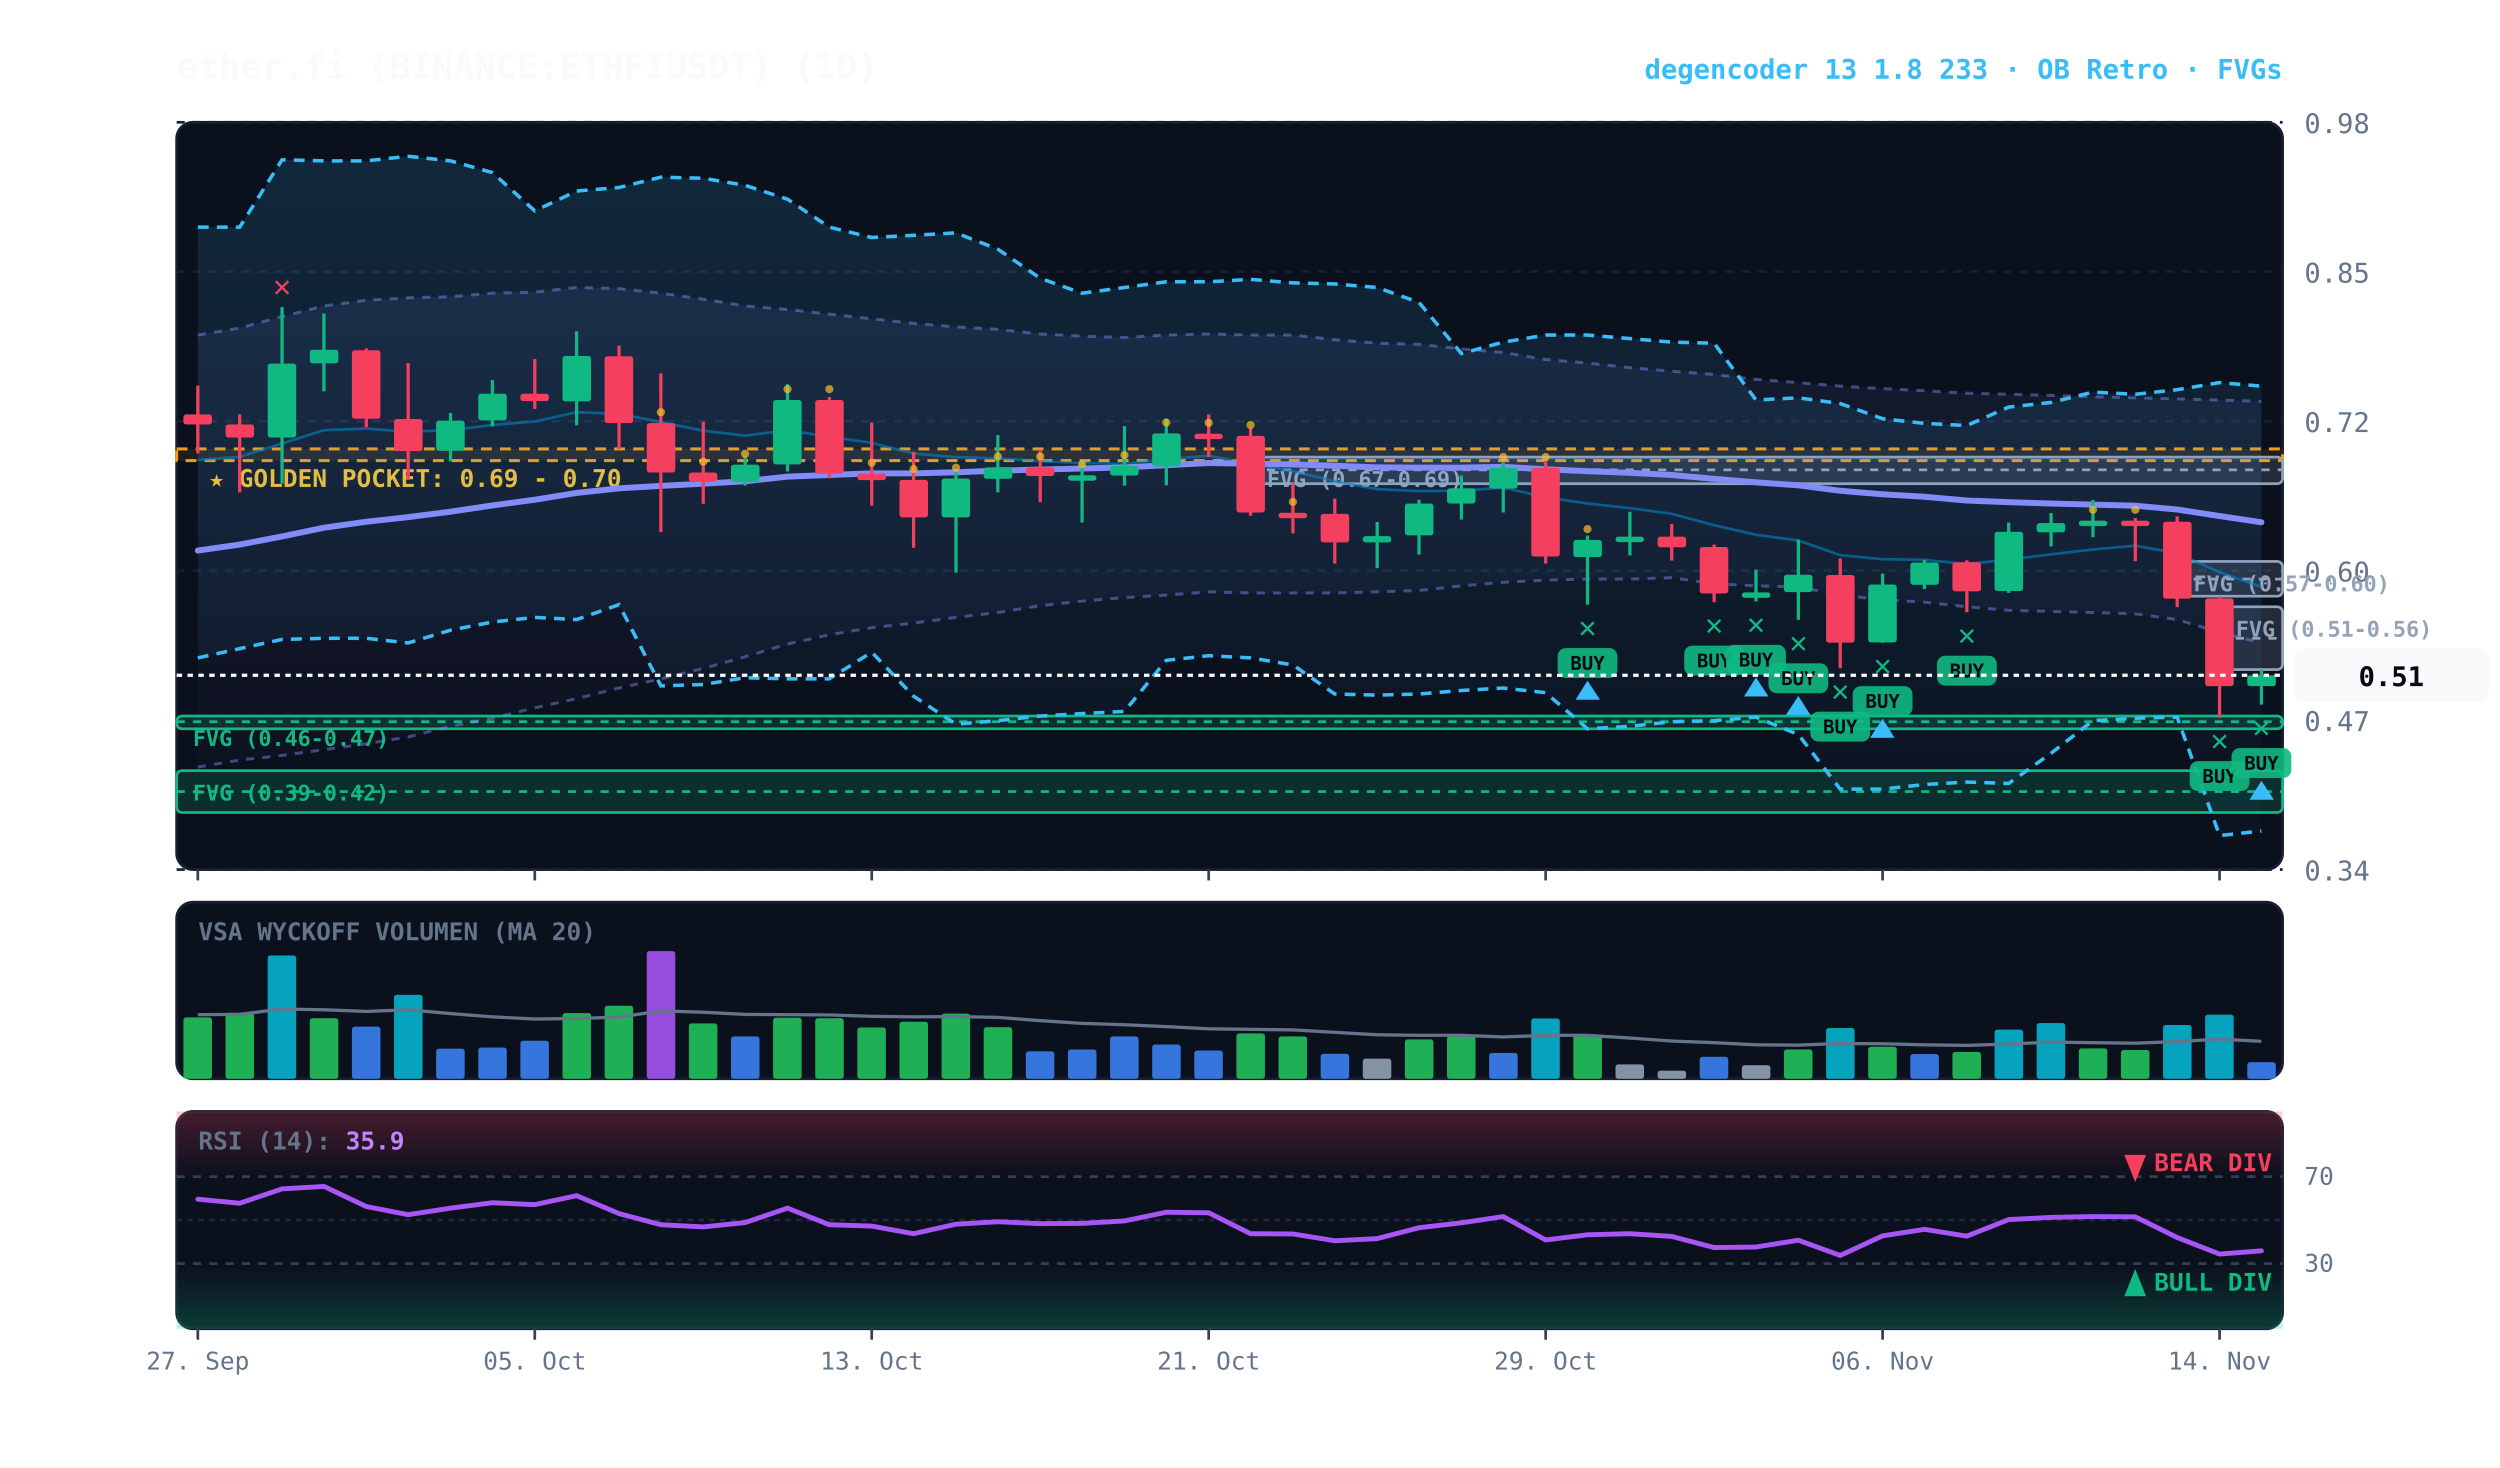
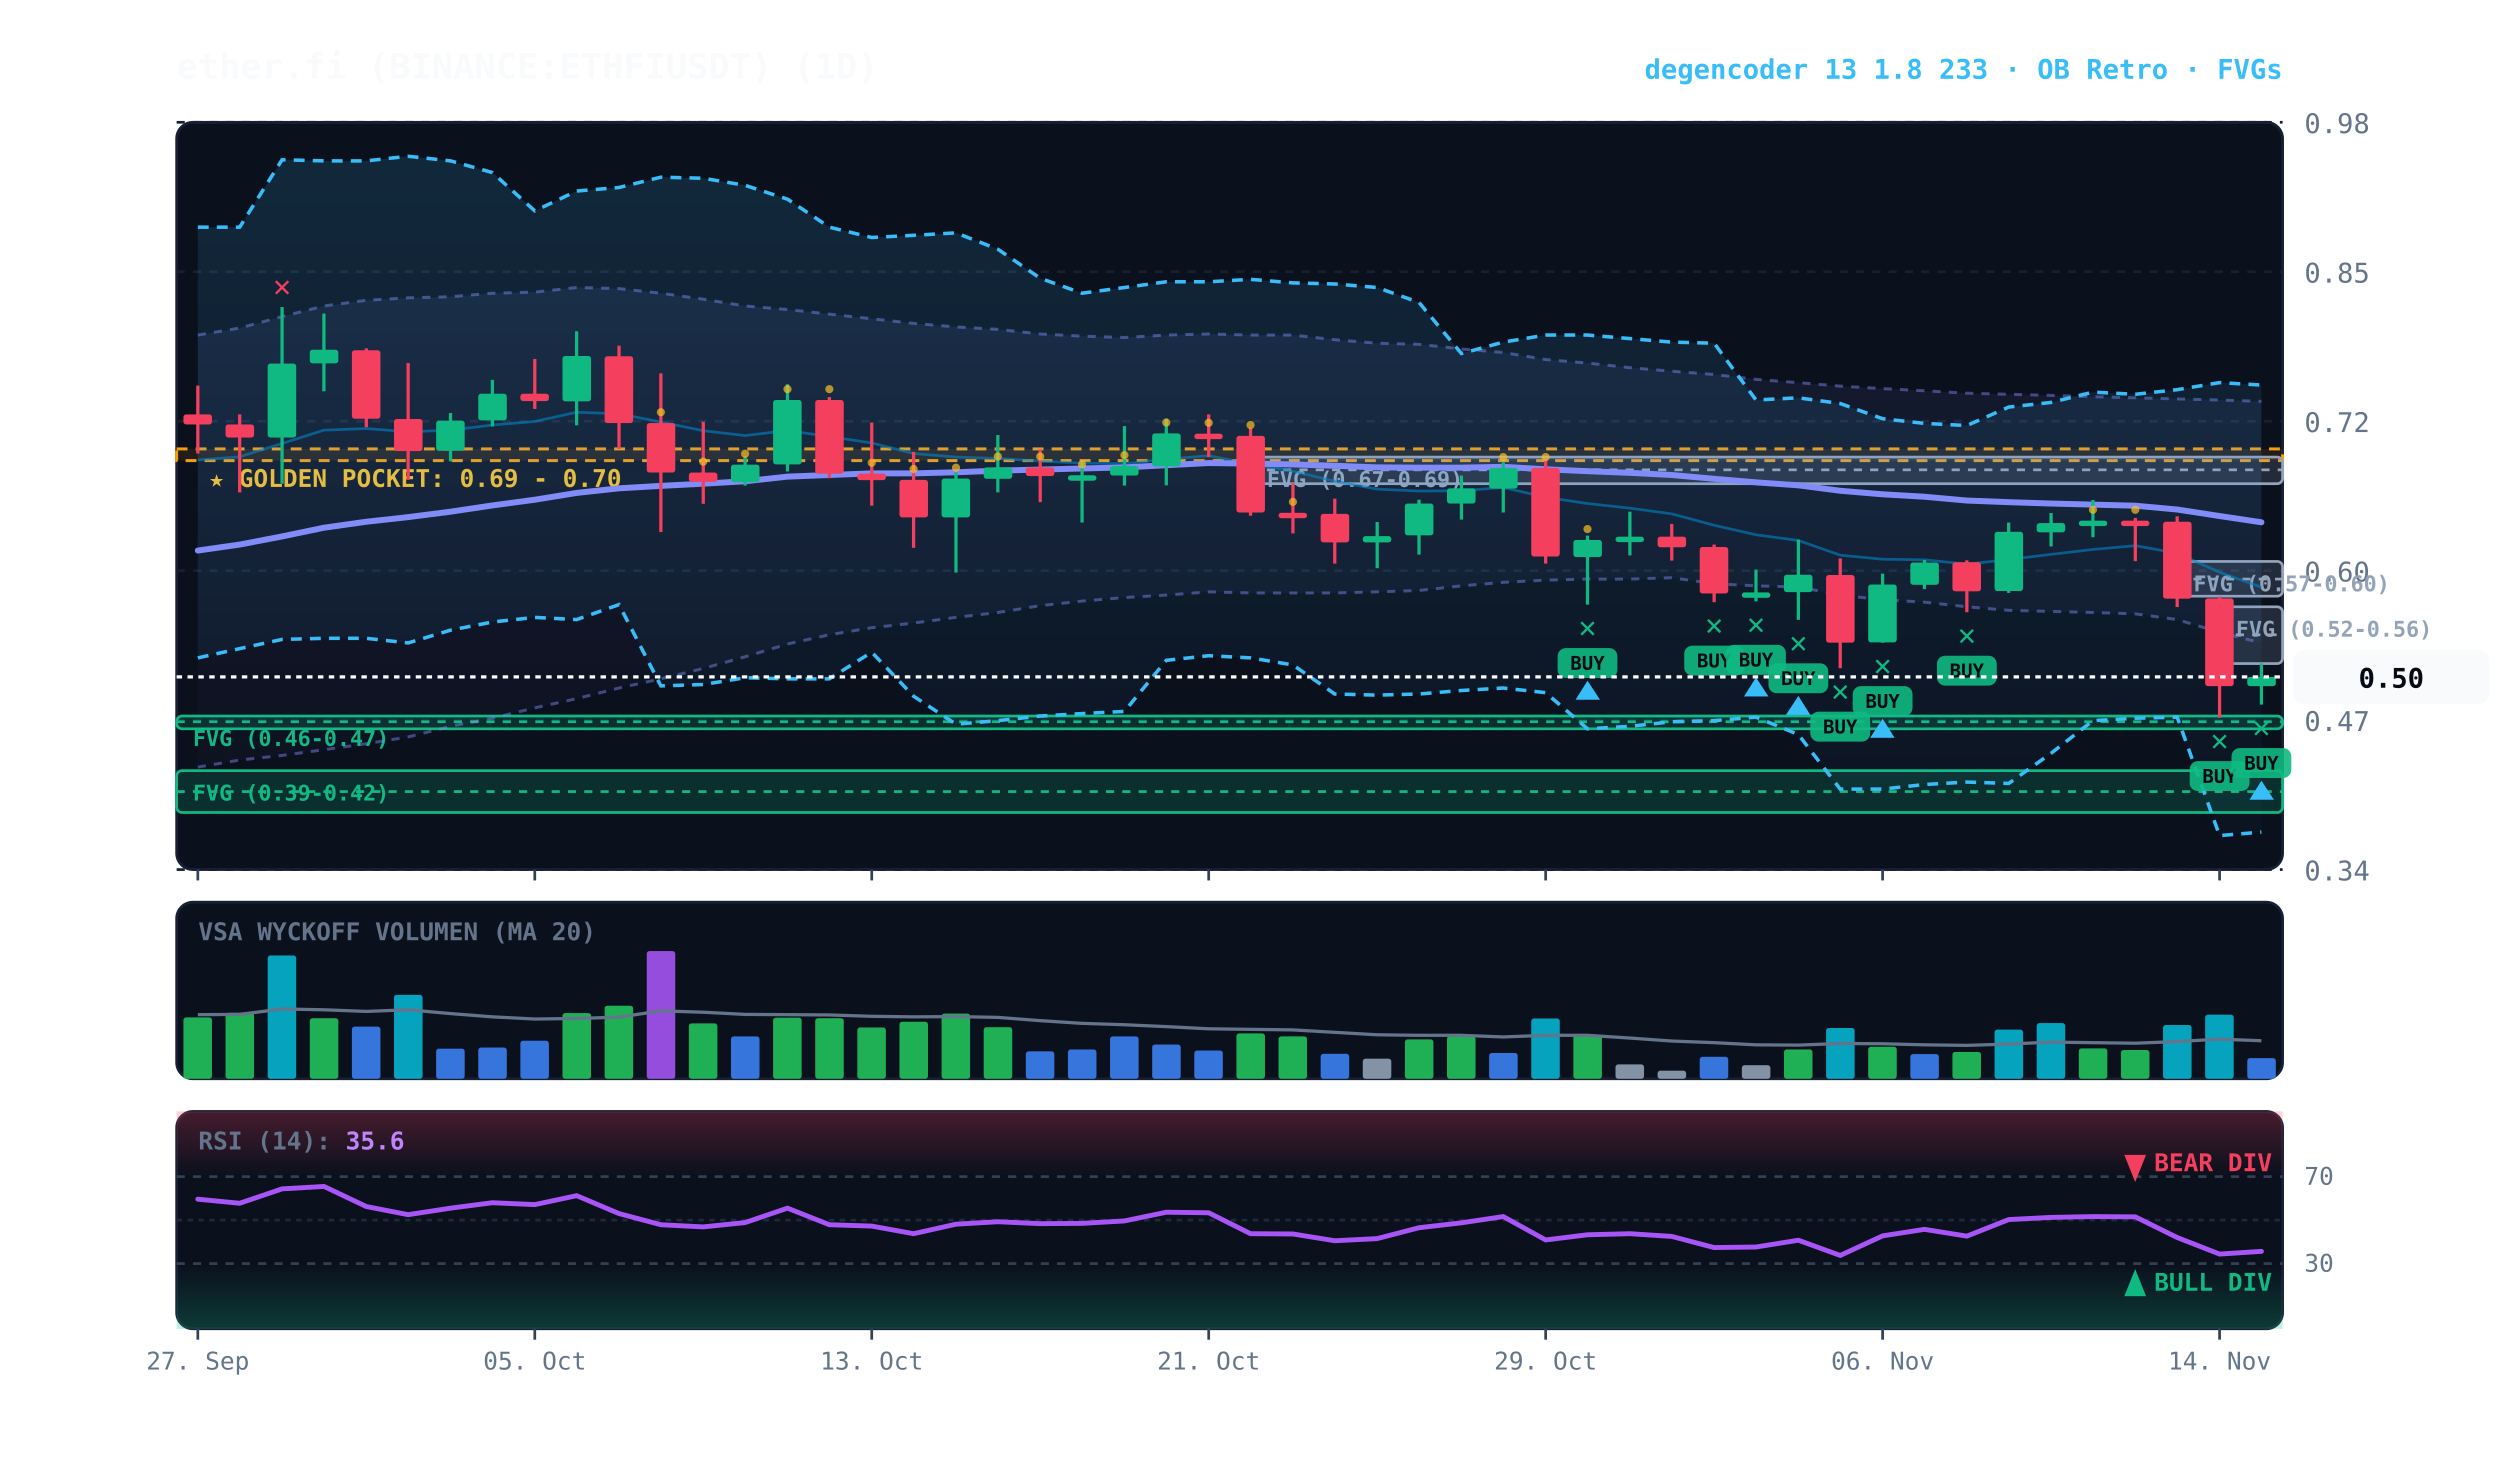
<svg xmlns="http://www.w3.org/2000/svg" viewBox="0 0 920 540" width="100%" height="100%" style="background:#070a13; font-family:'JetBrains Mono', monospace;">
  <defs>
    <linearGradient id="cloud-grad" x1="0%" y1="0%" x2="0%" y2="100%">
      <stop offset="0%" stop-color="#38bdf8" stop-opacity="0.14" />
      <stop offset="100%" stop-color="#38bdf8" stop-opacity="0.02" />
    </linearGradient>
    <linearGradient id="rfe-cloud" x1="0%" y1="0%" x2="0%" y2="100%">
      <stop offset="0%" stop-color="#818cf8" stop-opacity="0.09" />
      <stop offset="100%" stop-color="#818cf8" stop-opacity="0.02" />
    </linearGradient>
    <linearGradient id="rsi-overbought" x1="0%" y1="0%" x2="0%" y2="100%">
      <stop offset="0%" stop-color="#f43f5e" stop-opacity="0.25" />
      <stop offset="100%" stop-color="#f43f5e" stop-opacity="0.0" />
    </linearGradient>
    <linearGradient id="rsi-oversold" x1="0%" y1="0%" x2="0%" y2="100%">
      <stop offset="0%" stop-color="#10b981" stop-opacity="0.0" />
      <stop offset="100%" stop-color="#10b981" stop-opacity="0.25" />
    </linearGradient>
  </defs>
  <rect x="65" y="45" width="775" height="275" fill="#0b101d" rx="6" stroke="#172033" stroke-width="1" />
  <rect x="65" y="332" width="775" height="65" fill="#0b101d" rx="6" stroke="#172033" stroke-width="1" />
  <rect x="65" y="409" width="775" height="80" fill="#0b101d" rx="6" stroke="#172033" stroke-width="1" />
  <line x1="65" y1="320.0" x2="840" y2="320.0" stroke="#172033" stroke-dasharray="3,3" stroke-width="1" />
  <text x="848" y="324.0" fill="#64748b" font-size="10" text-anchor="start">0.34</text>
  <line x1="65" y1="265.0" x2="840" y2="265.0" stroke="#172033" stroke-dasharray="3,3" stroke-width="1" />
  <text x="848" y="269.0" fill="#64748b" font-size="10" text-anchor="start">0.47</text>
  <line x1="65" y1="210.0" x2="840" y2="210.0" stroke="#172033" stroke-dasharray="3,3" stroke-width="1" />
  <text x="848" y="214.0" fill="#64748b" font-size="10" text-anchor="start">0.60</text>
  <line x1="65" y1="155.0" x2="840" y2="155.0" stroke="#172033" stroke-dasharray="3,3" stroke-width="1" />
  <text x="848" y="159.0" fill="#64748b" font-size="10" text-anchor="start">0.72</text>
  <line x1="65" y1="100.0" x2="840" y2="100.0" stroke="#172033" stroke-dasharray="3,3" stroke-width="1" />
  <text x="848" y="104.0" fill="#64748b" font-size="10" text-anchor="start">0.85</text>
  <line x1="65" y1="45.0" x2="840" y2="45.0" stroke="#172033" stroke-dasharray="3,3" stroke-width="1" />
  <text x="848" y="49.0" fill="#64748b" font-size="10" text-anchor="start">0.98</text>
  <rect x="65" y="165.2" width="775" height="4.3" fill="rgba(245, 158, 11, 0.10)" stroke="#f59e0b" stroke-dasharray="4,3" stroke-width="1.1" />
  <text x="77" y="179.2" fill="#fbbf24" font-size="9" font-weight="bold">★ GOLDEN POCKET: 0.69 - 0.70</text>
-   <rect x="816.8" y="223.3" width="23.2" height="23.1" fill="rgba(148, 163, 184, 0.18)" stroke="#94a3b8" stroke-width="1" rx="2" />
-   <line x1="816.8" y1="234.9" x2="840" y2="234.9" stroke="#94a3b8" stroke-dasharray="3,3" stroke-width="1" />
-   <text x="822.8" y="234.3" fill="#94a3b8" font-size="8" font-weight="bold">FVG (0.51-0.56)</text>
+   <rect x="816.8" y="223.3" width="23.2" height="20.9" fill="rgba(148, 163, 184, 0.18)" stroke="#94a3b8" stroke-width="1" rx="2" />
+   <line x1="816.8" y1="233.6" x2="840" y2="233.6" stroke="#94a3b8" stroke-dasharray="3,3" stroke-width="1" />
+   <text x="822.8" y="234.3" fill="#94a3b8" font-size="8" font-weight="bold">FVG (0.52-0.56)</text>
  <rect x="801.2" y="206.6" width="38.8" height="12.8" fill="rgba(148, 163, 184, 0.18)" stroke="#94a3b8" stroke-width="1" rx="2" />
  <line x1="801.2" y1="213.1" x2="840" y2="213.1" stroke="#94a3b8" stroke-dasharray="3,3" stroke-width="1" />
  <text x="807.2" y="217.6" fill="#94a3b8" font-size="8" font-weight="bold">FVG (0.57-0.60)</text>
  <rect x="460.2" y="168.2" width="379.8" height="9.8" fill="rgba(148, 163, 184, 0.18)" stroke="#94a3b8" stroke-width="1" rx="2" />
  <line x1="460.2" y1="172.9" x2="840" y2="172.9" stroke="#94a3b8" stroke-dasharray="3,3" stroke-width="1" />
  <text x="466.2" y="179.2" fill="#94a3b8" font-size="8" font-weight="bold">FVG (0.67-0.69)</text>
  <rect x="65.0" y="263.5" width="775.0" height="4.7" fill="rgba(16, 185, 129, 0.18)" stroke="#10b981" stroke-width="1" rx="2" />
  <line x1="65.0" y1="265.6" x2="840" y2="265.6" stroke="#10b981" stroke-dasharray="3,3" stroke-width="1" />
  <text x="71.0" y="274.5" fill="#10b981" font-size="8" font-weight="bold">FVG (0.46-0.47)</text>
  <rect x="65.0" y="283.6" width="775.0" height="15.4" fill="rgba(16, 185, 129, 0.18)" stroke="#10b981" stroke-width="1" rx="2" />
  <line x1="65.0" y1="291.3" x2="840" y2="291.3" stroke="#10b981" stroke-dasharray="3,3" stroke-width="1" />
  <text x="71.0" y="294.6" fill="#10b981" font-size="8" font-weight="bold">FVG (0.39-0.42)</text>
  <polygon points="72.8,123.3 88.2,120.7 103.8,116.5 119.2,112.6 134.8,110.5 150.2,109.6 165.8,109.2 181.2,107.9 196.8,107.5 212.2,105.8 227.8,106.2 243.2,107.9 258.8,110.1 274.2,112.6 289.8,113.9 305.2,115.6 320.8,117.3 336.2,119.0 351.8,120.3 367.2,121.2 382.8,122.9 398.2,123.7 413.8,124.2 429.2,123.3 444.8,122.9 460.2,123.3 475.8,123.3 491.2,125.0 506.8,126.3 522.2,126.7 537.8,128.4 553.2,129.7 568.8,132.3 584.2,133.6 599.8,135.3 615.2,136.6 630.8,137.8 646.2,139.6 661.8,140.8 677.2,142.1 692.8,143.0 708.2,143.8 723.8,144.7 739.2,145.1 754.8,145.5 770.2,146.0 785.8,146.4 801.2,146.8 816.8,147.2 832.2,147.7 832.2,236.6 816.8,232.7 801.2,228.0 785.8,225.9 770.2,225.4 754.8,225.0 739.2,224.6 723.8,223.3 708.2,221.6 692.8,220.7 677.2,219.0 661.8,216.0 646.2,215.6 630.8,214.8 615.2,212.6 599.8,213.1 584.2,213.1 568.8,213.5 553.2,214.3 537.8,215.6 522.2,217.3 506.8,217.8 491.2,218.2 475.8,218.2 460.2,218.2 444.8,217.8 429.2,219.0 413.8,219.9 398.2,221.2 382.8,222.9 367.2,225.4 351.8,227.2 336.2,229.3 320.8,231.0 305.2,233.6 289.8,237.0 274.2,241.7 258.8,246.0 243.2,249.8 227.8,253.2 212.2,257.1 196.8,260.5 181.2,264.3 165.8,267.3 150.2,271.2 134.8,273.7 119.2,275.9 103.8,278.0 88.2,279.7 72.8,282.3" fill="url(#rfe-cloud)" />
  <polyline points="72.8,123.3 88.2,120.7 103.8,116.5 119.2,112.6 134.8,110.5 150.2,109.6 165.8,109.2 181.2,107.9 196.8,107.5 212.2,105.8 227.8,106.2 243.2,107.9 258.8,110.1 274.2,112.6 289.8,113.9 305.2,115.6 320.8,117.3 336.2,119.0 351.8,120.3 367.2,121.2 382.8,122.9 398.2,123.7 413.8,124.2 429.2,123.3 444.8,122.9 460.2,123.3 475.8,123.3 491.2,125.0 506.8,126.3 522.2,126.7 537.8,128.4 553.2,129.7 568.8,132.3 584.2,133.6 599.8,135.3 615.2,136.6 630.8,137.8 646.2,139.6 661.8,140.8 677.2,142.1 692.8,143.0 708.2,143.8 723.8,144.7 739.2,145.1 754.8,145.5 770.2,146.0 785.8,146.4 801.2,146.8 816.8,147.2 832.2,147.7" fill="none" stroke="#818cf8" stroke-width="1.1" stroke-opacity="0.45" stroke-dasharray="3,3" />
  <polyline points="72.8,282.3 88.2,279.7 103.8,278.0 119.2,275.9 134.8,273.7 150.2,271.2 165.8,267.3 181.2,264.3 196.8,260.5 212.2,257.1 227.8,253.2 243.2,249.8 258.8,246.0 274.2,241.7 289.8,237.0 305.2,233.6 320.8,231.0 336.2,229.3 351.8,227.2 367.2,225.4 382.8,222.9 398.2,221.2 413.8,219.9 429.2,219.0 444.8,217.8 460.2,218.2 475.8,218.2 491.2,218.2 506.8,217.8 522.2,217.3 537.8,215.6 553.2,214.3 568.8,213.5 584.2,213.1 599.8,213.1 615.2,212.6 630.8,214.8 646.2,215.6 661.8,216.0 677.2,219.0 692.8,220.7 708.2,221.6 723.8,223.3 739.2,224.6 754.8,225.0 770.2,225.4 785.8,225.9 801.2,228.0 816.8,232.7 832.2,236.6" fill="none" stroke="#818cf8" stroke-width="1.1" stroke-opacity="0.45" stroke-dasharray="3,3" />
-   <polygon points="72.8,83.6 88.2,83.6 103.8,58.8 119.2,59.2 134.8,59.2 150.2,57.5 165.8,59.2 181.2,63.5 196.8,77.6 212.2,70.3 227.8,69.0 243.2,65.2 258.8,65.6 274.2,68.2 289.8,73.3 305.2,83.6 320.8,87.4 336.2,86.6 351.8,85.7 367.2,91.7 382.8,102.4 398.2,107.9 413.8,105.8 429.2,103.7 444.8,103.7 460.2,102.8 475.8,104.1 491.2,104.5 506.8,105.8 522.2,111.3 537.8,130.1 553.2,125.9 568.8,123.3 584.2,123.3 599.8,124.6 615.2,125.9 630.8,126.3 646.2,147.2 661.8,146.4 677.2,148.5 692.8,154.1 708.2,155.8 723.8,156.6 739.2,149.8 754.8,148.1 770.2,144.3 785.8,145.1 801.2,143.4 816.8,140.8 832.2,142.1 832.2,305.8 816.8,307.5 801.2,263.9 785.8,264.3 770.2,265.2 754.8,277.2 739.2,288.3 723.8,287.8 708.2,288.7 692.8,290.4 677.2,290.4 661.8,270.3 646.2,263.9 630.8,265.2 615.2,265.6 599.8,267.3 584.2,268.2 568.8,254.9 553.2,253.2 537.8,254.1 522.2,255.4 506.8,255.8 491.2,255.4 475.8,244.7 460.2,242.1 444.8,241.3 429.2,243.0 413.8,261.8 398.2,262.6 382.8,263.5 367.2,265.2 351.8,266.5 336.2,256.2 320.8,240.0 305.2,249.8 289.8,249.8 274.2,249.4 258.8,251.9 243.2,252.4 227.8,222.5 212.2,228.0 196.8,227.2 181.2,228.9 165.8,231.9 150.2,236.6 134.8,234.9 119.2,234.9 103.8,235.3 88.2,238.7 72.8,242.1" fill="url(#cloud-grad)" />
-   <polyline points="72.8,83.6 88.2,83.6 103.8,58.8 119.2,59.2 134.8,59.2 150.2,57.5 165.8,59.2 181.2,63.5 196.8,77.6 212.2,70.3 227.8,69.0 243.2,65.2 258.8,65.6 274.2,68.2 289.8,73.3 305.2,83.6 320.8,87.4 336.2,86.6 351.8,85.7 367.2,91.7 382.8,102.4 398.2,107.9 413.8,105.8 429.2,103.7 444.8,103.7 460.2,102.8 475.8,104.1 491.2,104.5 506.8,105.8 522.2,111.3 537.8,130.1 553.2,125.9 568.8,123.3 584.2,123.3 599.8,124.6 615.2,125.9 630.8,126.3 646.2,147.2 661.8,146.4 677.2,148.5 692.8,154.1 708.2,155.8 723.8,156.6 739.2,149.8 754.8,148.1 770.2,144.3 785.8,145.1 801.2,143.4 816.8,140.8 832.2,142.1" fill="none" stroke="#38bdf8" stroke-width="1.3" stroke-dasharray="4,3" />
-   <polyline points="72.8,242.1 88.2,238.7 103.8,235.3 119.2,234.9 134.8,234.9 150.2,236.6 165.8,231.9 181.2,228.9 196.8,227.2 212.2,228.0 227.8,222.5 243.2,252.4 258.8,251.9 274.2,249.4 289.8,249.8 305.2,249.8 320.8,240.0 336.2,256.2 351.8,266.5 367.2,265.2 382.8,263.5 398.2,262.6 413.8,261.8 429.2,243.0 444.8,241.3 460.2,242.1 475.8,244.7 491.2,255.4 506.8,255.8 522.2,255.4 537.8,254.1 553.2,253.2 568.8,254.9 584.2,268.2 599.8,267.3 615.2,265.6 630.8,265.2 646.2,263.9 661.8,270.3 677.2,290.4 692.8,290.4 708.2,288.7 723.8,287.8 739.2,288.3 754.8,277.2 770.2,265.2 785.8,264.3 801.2,263.9 816.8,307.5 832.2,305.8" fill="none" stroke="#38bdf8" stroke-width="1.3" stroke-dasharray="4,3" />
-   <polyline points="72.8,169.3 88.2,168.1 103.8,163.2 119.2,158.3 134.8,157.7 150.2,158.9 165.8,158.3 181.2,156.4 196.8,155.1 212.2,151.7 227.8,152.3 243.2,155.3 258.8,158.5 274.2,160.3 289.8,158.4 305.2,160.7 320.8,163.0 336.2,166.9 351.8,168.2 367.2,168.7 382.8,169.7 398.2,170.4 413.8,170.6 429.2,169.0 444.8,167.7 460.2,170.7 475.8,173.4 491.2,177.1 506.8,180.0 522.2,180.7 537.8,180.6 553.2,179.4 568.8,183.0 584.2,185.3 599.8,187.0 615.2,189.1 630.8,193.3 646.2,196.8 661.8,198.9 677.2,204.3 692.8,205.8 708.2,206.0 723.8,207.6 739.2,205.9 754.8,204.0 770.2,202.2 785.8,200.8 801.2,203.6 816.8,210.6 832.2,216.0" fill="none" stroke="#0284c7" stroke-width="1.0" stroke-opacity="0.6" />
+   <polygon points="72.8,83.6 88.2,83.6 103.8,58.8 119.2,59.2 134.8,59.2 150.2,57.5 165.8,59.2 181.2,63.5 196.8,77.6 212.2,70.3 227.8,69.0 243.2,65.2 258.8,65.6 274.2,68.2 289.8,73.3 305.2,83.6 320.8,87.4 336.2,86.6 351.8,85.7 367.2,91.7 382.8,102.4 398.2,107.9 413.8,105.8 429.2,103.7 444.8,103.7 460.2,102.8 475.8,104.1 491.2,104.5 506.8,105.8 522.2,111.3 537.8,130.1 553.2,125.9 568.8,123.3 584.2,123.3 599.8,124.6 615.2,125.9 630.8,126.3 646.2,147.2 661.8,146.4 677.2,148.5 692.8,154.1 708.2,155.8 723.8,156.6 739.2,149.8 754.8,148.1 770.2,144.3 785.8,145.1 801.2,143.4 816.8,140.8 832.2,141.7 832.2,306.2 816.8,307.5 801.2,263.9 785.8,264.3 770.2,265.2 754.8,277.2 739.2,288.3 723.8,287.8 708.2,288.7 692.8,290.4 677.2,290.4 661.8,270.3 646.2,263.9 630.8,265.2 615.2,265.6 599.8,267.3 584.2,268.2 568.8,254.9 553.2,253.2 537.8,254.1 522.2,255.4 506.8,255.8 491.2,255.4 475.8,244.7 460.2,242.1 444.8,241.3 429.2,243.0 413.8,261.8 398.2,262.6 382.8,263.5 367.2,265.2 351.8,266.5 336.2,256.2 320.8,240.0 305.2,249.8 289.8,249.8 274.2,249.4 258.8,251.9 243.2,252.4 227.8,222.5 212.2,228.0 196.8,227.2 181.2,228.9 165.8,231.9 150.2,236.6 134.8,234.9 119.2,234.9 103.8,235.3 88.2,238.7 72.8,242.1" fill="url(#cloud-grad)" />
+   <polyline points="72.8,83.6 88.2,83.6 103.8,58.8 119.2,59.2 134.8,59.2 150.2,57.5 165.8,59.2 181.2,63.5 196.8,77.6 212.2,70.3 227.8,69.0 243.2,65.2 258.8,65.6 274.2,68.2 289.8,73.3 305.2,83.6 320.8,87.4 336.2,86.6 351.8,85.7 367.2,91.7 382.8,102.4 398.2,107.9 413.8,105.8 429.2,103.7 444.8,103.7 460.2,102.8 475.8,104.1 491.2,104.5 506.8,105.8 522.2,111.3 537.8,130.1 553.2,125.9 568.8,123.3 584.2,123.3 599.8,124.6 615.2,125.9 630.8,126.3 646.2,147.2 661.8,146.4 677.2,148.5 692.8,154.1 708.2,155.8 723.8,156.6 739.2,149.8 754.8,148.1 770.2,144.3 785.8,145.1 801.2,143.4 816.8,140.8 832.2,141.7" fill="none" stroke="#38bdf8" stroke-width="1.3" stroke-dasharray="4,3" />
+   <polyline points="72.8,242.1 88.2,238.7 103.8,235.3 119.2,234.9 134.8,234.9 150.2,236.6 165.8,231.9 181.2,228.9 196.8,227.2 212.2,228.0 227.8,222.5 243.2,252.4 258.8,251.9 274.2,249.4 289.8,249.8 305.2,249.8 320.8,240.0 336.2,256.2 351.8,266.5 367.2,265.2 382.8,263.5 398.2,262.6 413.8,261.8 429.2,243.0 444.8,241.3 460.2,242.1 475.8,244.7 491.2,255.4 506.8,255.8 522.2,255.4 537.8,254.1 553.2,253.2 568.8,254.9 584.2,268.2 599.8,267.3 615.2,265.6 630.8,265.2 646.2,263.9 661.8,270.3 677.2,290.4 692.8,290.4 708.2,288.7 723.8,287.8 739.2,288.3 754.8,277.2 770.2,265.2 785.8,264.3 801.2,263.9 816.8,307.5 832.2,306.2" fill="none" stroke="#38bdf8" stroke-width="1.3" stroke-dasharray="4,3" />
+   <polyline points="72.8,169.3 88.2,168.1 103.8,163.2 119.2,158.3 134.8,157.7 150.2,158.9 165.8,158.3 181.2,156.4 196.8,155.1 212.2,151.7 227.8,152.3 243.2,155.3 258.8,158.5 274.2,160.3 289.8,158.4 305.2,160.7 320.8,163.0 336.2,166.9 351.8,168.2 367.2,168.7 382.8,169.7 398.2,170.4 413.8,170.6 429.2,169.0 444.8,167.7 460.2,170.7 475.8,173.4 491.2,177.1 506.8,180.0 522.2,180.7 537.8,180.6 553.2,179.4 568.8,183.0 584.2,185.3 599.8,187.0 615.2,189.1 630.8,193.3 646.2,196.8 661.8,198.9 677.2,204.3 692.8,205.8 708.2,206.0 723.8,207.6 739.2,205.9 754.8,204.0 770.2,202.2 785.8,200.8 801.2,203.6 816.8,210.6 832.2,216.1" fill="none" stroke="#0284c7" stroke-width="1.0" stroke-opacity="0.6" />
  <polyline points="72.8,202.6 88.2,200.4 103.8,197.4 119.2,194.2 134.8,192.0 150.2,190.3 165.8,188.3 181.2,186.0 196.8,183.9 212.2,181.4 227.8,179.7 243.2,178.8 258.8,178.0 274.2,177.1 289.8,175.4 305.2,174.8 320.8,174.2 336.2,174.2 351.8,173.8 367.2,173.2 382.8,172.8 398.2,172.4 413.8,172.0 429.2,171.2 444.8,170.4 460.2,170.6 475.8,170.9 491.2,171.4 506.8,172.0 522.2,172.1 537.8,172.1 553.2,171.8 568.8,172.7 584.2,173.4 599.8,174.0 615.2,174.8 630.8,176.2 646.2,177.5 661.8,178.6 677.2,180.6 692.8,181.9 708.2,182.8 723.8,184.2 739.2,184.8 754.8,185.3 770.2,185.7 785.8,186.1 801.2,187.5 816.8,189.9 832.2,192.2" fill="none" stroke="#818cf8" stroke-width="2.2" stroke-linecap="round" />
  <line x1="72.8" y1="141.9" x2="72.8" y2="166.9" stroke="#f43f5e" stroke-width="1.2" />
  <rect x="67.5" y="152.5" width="10.5" height="3.7" fill="#f43f5e" rx="1" />
  <line x1="88.2" y1="152.5" x2="88.2" y2="181.2" stroke="#f43f5e" stroke-width="1.2" />
  <rect x="83.0" y="156.2" width="10.5" height="4.8" fill="#f43f5e" rx="1" />
  <line x1="103.8" y1="113.0" x2="103.8" y2="178.0" stroke="#10b981" stroke-width="1.2" />
  <rect x="98.5" y="133.8" width="10.5" height="27.2" fill="#10b981" rx="1" />
  <text x="103.8" y="109.0" fill="#f43f5e" font-size="11" font-weight="bold" text-anchor="middle">✕</text>
  <line x1="119.2" y1="115.4" x2="119.2" y2="144.0" stroke="#10b981" stroke-width="1.2" />
  <rect x="114.0" y="128.7" width="10.5" height="5.0" fill="#10b981" rx="1" />
  <line x1="134.8" y1="128.2" x2="134.8" y2="157.2" stroke="#f43f5e" stroke-width="1.2" />
  <rect x="129.5" y="128.9" width="10.5" height="25.2" fill="#f43f5e" rx="1" />
  <line x1="150.2" y1="133.6" x2="150.2" y2="176.6" stroke="#f43f5e" stroke-width="1.2" />
  <rect x="145.0" y="154.2" width="10.5" height="11.8" fill="#f43f5e" rx="1" />
  <line x1="165.8" y1="152.0" x2="165.8" y2="169.8" stroke="#10b981" stroke-width="1.2" />
  <rect x="160.5" y="154.8" width="10.5" height="11.1" fill="#10b981" rx="1" />
  <line x1="181.2" y1="139.8" x2="181.2" y2="156.9" stroke="#10b981" stroke-width="1.2" />
  <rect x="176.0" y="144.9" width="10.5" height="9.8" fill="#10b981" rx="1" />
  <line x1="196.8" y1="132.1" x2="196.8" y2="150.5" stroke="#f43f5e" stroke-width="1.2" />
  <rect x="191.5" y="144.9" width="10.5" height="2.7" fill="#f43f5e" rx="1" />
  <line x1="212.2" y1="121.9" x2="212.2" y2="156.5" stroke="#10b981" stroke-width="1.2" />
  <rect x="207.0" y="131.0" width="10.5" height="16.7" fill="#10b981" rx="1" />
  <line x1="227.8" y1="127.2" x2="227.8" y2="165.2" stroke="#f43f5e" stroke-width="1.2" />
  <rect x="222.5" y="131.1" width="10.5" height="24.6" fill="#f43f5e" rx="1" />
  <line x1="243.2" y1="137.4" x2="243.2" y2="195.8" stroke="#f43f5e" stroke-width="1.2" />
  <rect x="238.0" y="155.7" width="10.5" height="18.2" fill="#f43f5e" rx="1" />
  <circle cx="243.2" cy="151.7" r="1.5" fill="#fbbf24" opacity="0.7" />
  <line x1="258.8" y1="155.2" x2="258.8" y2="185.4" stroke="#f43f5e" stroke-width="1.2" />
  <rect x="253.5" y="173.9" width="10.5" height="3.4" fill="#f43f5e" rx="1" />
  <circle cx="258.8" cy="169.9" r="1.5" fill="#fbbf24" opacity="0.7" />
  <line x1="274.2" y1="167.9" x2="274.2" y2="178.7" stroke="#10b981" stroke-width="1.2" />
  <rect x="269.0" y="171.0" width="10.5" height="6.4" fill="#10b981" rx="1" />
  <circle cx="274.2" cy="167.0" r="1.5" fill="#fbbf24" opacity="0.7" />
  <line x1="289.8" y1="141.4" x2="289.8" y2="173.5" stroke="#10b981" stroke-width="1.2" />
  <rect x="284.5" y="147.2" width="10.5" height="23.7" fill="#10b981" rx="1" />
  <circle cx="289.8" cy="143.2" r="1.5" fill="#fbbf24" opacity="0.7" />
  <line x1="305.2" y1="146.1" x2="305.2" y2="176.0" stroke="#f43f5e" stroke-width="1.2" />
  <rect x="300.0" y="147.2" width="10.5" height="27.1" fill="#f43f5e" rx="1" />
  <circle cx="305.2" cy="143.2" r="1.5" fill="#fbbf24" opacity="0.7" />
  <line x1="320.8" y1="155.5" x2="320.8" y2="186.1" stroke="#f43f5e" stroke-width="1.2" />
  <rect x="315.5" y="174.3" width="10.5" height="2.4" fill="#f43f5e" rx="1" />
  <circle cx="320.8" cy="170.3" r="1.5" fill="#fbbf24" opacity="0.7" />
  <line x1="336.2" y1="166.3" x2="336.2" y2="201.6" stroke="#f43f5e" stroke-width="1.2" />
  <rect x="331.0" y="176.6" width="10.5" height="13.8" fill="#f43f5e" rx="1" />
  <circle cx="336.2" cy="172.6" r="1.5" fill="#fbbf24" opacity="0.7" />
  <line x1="351.8" y1="173.8" x2="351.8" y2="210.7" stroke="#10b981" stroke-width="1.2" />
  <rect x="346.5" y="176.1" width="10.5" height="14.3" fill="#10b981" rx="1" />
  <circle cx="351.8" cy="172.1" r="1.5" fill="#fbbf24" opacity="0.7" />
  <line x1="367.2" y1="160.1" x2="367.2" y2="181.2" stroke="#10b981" stroke-width="1.2" />
  <rect x="362.0" y="172.0" width="10.5" height="4.2" fill="#10b981" rx="1" />
  <circle cx="367.2" cy="168.0" r="1.5" fill="#fbbf24" opacity="0.7" />
  <line x1="382.8" y1="165.4" x2="382.8" y2="184.8" stroke="#f43f5e" stroke-width="1.2" />
  <rect x="377.5" y="172.0" width="10.5" height="3.2" fill="#f43f5e" rx="1" />
  <circle cx="382.8" cy="168.0" r="1.5" fill="#fbbf24" opacity="0.7" />
  <line x1="398.2" y1="170.2" x2="398.2" y2="192.3" stroke="#10b981" stroke-width="1.2" />
  <rect x="393.0" y="174.9" width="10.5" height="2.0" fill="#10b981" rx="1" />
  <circle cx="398.2" cy="170.9" r="1.5" fill="#fbbf24" opacity="0.7" />
  <line x1="413.8" y1="156.8" x2="413.8" y2="178.7" stroke="#10b981" stroke-width="1.2" />
  <rect x="408.5" y="171.5" width="10.5" height="3.5" fill="#10b981" rx="1" />
  <circle cx="413.8" cy="167.5" r="1.5" fill="#fbbf24" opacity="0.7" />
  <line x1="429.2" y1="154.1" x2="429.2" y2="178.6" stroke="#10b981" stroke-width="1.2" />
  <rect x="424.0" y="159.5" width="10.5" height="12.1" fill="#10b981" rx="1" />
  <circle cx="429.2" cy="155.5" r="1.5" fill="#fbbf24" opacity="0.7" />
  <line x1="444.8" y1="152.5" x2="444.8" y2="168.2" stroke="#f43f5e" stroke-width="1.2" />
  <rect x="439.5" y="159.6" width="10.5" height="2.0" fill="#f43f5e" rx="1" />
  <circle cx="444.8" cy="155.6" r="1.5" fill="#fbbf24" opacity="0.7" />
  <line x1="460.2" y1="157.5" x2="460.2" y2="189.8" stroke="#f43f5e" stroke-width="1.2" />
  <rect x="455.0" y="160.4" width="10.5" height="28.2" fill="#f43f5e" rx="1" />
  <circle cx="460.2" cy="156.4" r="1.5" fill="#fbbf24" opacity="0.7" />
  <line x1="475.8" y1="177.8" x2="475.8" y2="196.3" stroke="#f43f5e" stroke-width="1.2" />
  <rect x="470.5" y="188.7" width="10.5" height="2.0" fill="#f43f5e" rx="1" />
  <circle cx="475.8" cy="184.7" r="1.5" fill="#fbbf24" opacity="0.7" />
  <line x1="491.2" y1="183.5" x2="491.2" y2="207.4" stroke="#f43f5e" stroke-width="1.2" />
  <rect x="486.0" y="189.1" width="10.5" height="10.5" fill="#f43f5e" rx="1" />
  <line x1="506.8" y1="192.1" x2="506.8" y2="209.1" stroke="#10b981" stroke-width="1.2" />
  <rect x="501.5" y="197.3" width="10.5" height="2.3" fill="#10b981" rx="1" />
  <line x1="522.2" y1="183.9" x2="522.2" y2="204.1" stroke="#10b981" stroke-width="1.2" />
  <rect x="517.0" y="185.3" width="10.5" height="11.7" fill="#10b981" rx="1" />
  <line x1="537.8" y1="175.0" x2="537.8" y2="191.2" stroke="#10b981" stroke-width="1.2" />
  <rect x="532.5" y="179.7" width="10.5" height="5.6" fill="#10b981" rx="1" />
  <line x1="553.2" y1="170.1" x2="553.2" y2="188.6" stroke="#10b981" stroke-width="1.2" />
  <rect x="548.0" y="172.2" width="10.5" height="7.6" fill="#10b981" rx="1" />
  <circle cx="553.2" cy="168.2" r="1.5" fill="#fbbf24" opacity="0.7" />
  <line x1="568.8" y1="169.1" x2="568.8" y2="207.4" stroke="#f43f5e" stroke-width="1.2" />
  <rect x="563.5" y="172.2" width="10.5" height="32.6" fill="#f43f5e" rx="1" />
  <circle cx="568.8" cy="168.2" r="1.5" fill="#fbbf24" opacity="0.7" />
  <line x1="584.2" y1="197.1" x2="584.2" y2="222.5" stroke="#10b981" stroke-width="1.2" />
  <rect x="579.0" y="198.7" width="10.5" height="6.3" fill="#10b981" rx="1" />
  <text x="584.2" y="234.5" fill="#10b981" font-size="11" font-weight="bold" text-anchor="middle">✕</text>
  <rect x="573.2" y="238.5" width="22" height="11" fill="#10b981" rx="3" opacity="0.9" />
  <text x="584.2" y="246.5" fill="#070a13" font-size="7" font-weight="bold" text-anchor="middle">BUY</text>
  <polygon points="584.2,250.5 579.8,257.5 588.8,257.5" fill="#38bdf8" />
  <circle cx="584.2" cy="194.7" r="1.5" fill="#fbbf24" opacity="0.7" />
  <line x1="599.8" y1="188.3" x2="599.8" y2="204.4" stroke="#10b981" stroke-width="1.2" />
  <rect x="594.5" y="197.5" width="10.5" height="2.0" fill="#10b981" rx="1" />
  <line x1="615.2" y1="192.8" x2="615.2" y2="206.3" stroke="#f43f5e" stroke-width="1.2" />
  <rect x="610.0" y="197.5" width="10.5" height="3.9" fill="#f43f5e" rx="1" />
  <line x1="630.8" y1="200.4" x2="630.8" y2="221.6" stroke="#f43f5e" stroke-width="1.2" />
  <rect x="625.5" y="201.3" width="10.5" height="17.1" fill="#f43f5e" rx="1" />
  <text x="630.8" y="233.6" fill="#10b981" font-size="11" font-weight="bold" text-anchor="middle">✕</text>
  <rect x="619.8" y="237.6" width="22" height="11" fill="#10b981" rx="3" opacity="0.9" />
  <text x="630.8" y="245.6" fill="#070a13" font-size="7" font-weight="bold" text-anchor="middle">BUY</text>
  <line x1="646.2" y1="209.6" x2="646.2" y2="221.3" stroke="#10b981" stroke-width="1.2" />
  <rect x="641.0" y="218.0" width="10.5" height="2.0" fill="#10b981" rx="1" />
  <text x="646.2" y="233.3" fill="#10b981" font-size="11" font-weight="bold" text-anchor="middle">✕</text>
  <rect x="635.2" y="237.3" width="22" height="11" fill="#10b981" rx="3" opacity="0.9" />
  <text x="646.2" y="245.3" fill="#070a13" font-size="7" font-weight="bold" text-anchor="middle">BUY</text>
  <polygon points="646.2,249.3 641.8,256.3 650.8,256.3" fill="#38bdf8" />
  <line x1="661.8" y1="198.6" x2="661.8" y2="228.1" stroke="#10b981" stroke-width="1.2" />
  <rect x="656.5" y="211.5" width="10.5" height="6.4" fill="#10b981" rx="1" />
  <text x="661.8" y="240.1" fill="#10b981" font-size="11" font-weight="bold" text-anchor="middle">✕</text>
  <rect x="650.8" y="244.1" width="22" height="11" fill="#10b981" rx="3" opacity="0.9" />
  <text x="661.8" y="252.1" fill="#070a13" font-size="7" font-weight="bold" text-anchor="middle">BUY</text>
  <polygon points="661.8,256.1 657.2,263.1 666.2,263.1" fill="#38bdf8" />
  <line x1="677.2" y1="205.5" x2="677.2" y2="245.9" stroke="#f43f5e" stroke-width="1.2" />
  <rect x="672.0" y="211.6" width="10.5" height="24.9" fill="#f43f5e" rx="1" />
  <text x="677.2" y="257.9" fill="#10b981" font-size="11" font-weight="bold" text-anchor="middle">✕</text>
  <rect x="666.2" y="261.9" width="22" height="11" fill="#10b981" rx="3" opacity="0.9" />
  <text x="677.2" y="269.9" fill="#070a13" font-size="7" font-weight="bold" text-anchor="middle">BUY</text>
  <line x1="692.8" y1="211.1" x2="692.8" y2="236.5" stroke="#10b981" stroke-width="1.2" />
  <rect x="687.5" y="215.1" width="10.5" height="21.3" fill="#10b981" rx="1" />
  <text x="692.8" y="248.5" fill="#10b981" font-size="11" font-weight="bold" text-anchor="middle">✕</text>
  <rect x="681.8" y="252.5" width="22" height="11" fill="#10b981" rx="3" opacity="0.9" />
  <text x="692.8" y="260.5" fill="#070a13" font-size="7" font-weight="bold" text-anchor="middle">BUY</text>
  <polygon points="692.8,264.5 688.2,271.5 697.2,271.5" fill="#38bdf8" />
  <line x1="708.2" y1="206.1" x2="708.2" y2="216.8" stroke="#10b981" stroke-width="1.2" />
  <rect x="703.0" y="207.0" width="10.5" height="8.2" fill="#10b981" rx="1" />
  <line x1="723.8" y1="206.2" x2="723.8" y2="225.3" stroke="#f43f5e" stroke-width="1.2" />
  <rect x="718.5" y="206.9" width="10.5" height="10.7" fill="#f43f5e" rx="1" />
  <text x="723.8" y="237.3" fill="#10b981" font-size="11" font-weight="bold" text-anchor="middle">✕</text>
  <rect x="712.8" y="241.3" width="22" height="11" fill="#10b981" rx="3" opacity="0.9" />
  <text x="723.8" y="249.3" fill="#070a13" font-size="7" font-weight="bold" text-anchor="middle">BUY</text>
  <line x1="739.2" y1="192.3" x2="739.2" y2="218.2" stroke="#10b981" stroke-width="1.2" />
  <rect x="734.0" y="195.7" width="10.5" height="21.8" fill="#10b981" rx="1" />
  <line x1="754.8" y1="188.8" x2="754.8" y2="201.1" stroke="#10b981" stroke-width="1.2" />
  <rect x="749.5" y="192.5" width="10.5" height="3.4" fill="#10b981" rx="1" />
  <line x1="770.2" y1="184.0" x2="770.2" y2="197.7" stroke="#10b981" stroke-width="1.2" />
  <rect x="765.0" y="191.6" width="10.5" height="2.0" fill="#10b981" rx="1" />
  <circle cx="770.2" cy="187.6" r="1.5" fill="#fbbf24" opacity="0.7" />
  <line x1="785.8" y1="190.6" x2="785.8" y2="206.5" stroke="#f43f5e" stroke-width="1.2" />
  <rect x="780.5" y="191.6" width="10.5" height="2.0" fill="#f43f5e" rx="1" />
  <circle cx="785.8" cy="187.6" r="1.5" fill="#fbbf24" opacity="0.7" />
  <line x1="801.2" y1="190.0" x2="801.2" y2="223.4" stroke="#f43f5e" stroke-width="1.2" />
  <rect x="796.0" y="192.0" width="10.5" height="28.3" fill="#f43f5e" rx="1" />
  <line x1="816.8" y1="219.5" x2="816.8" y2="264.1" stroke="#f43f5e" stroke-width="1.2" />
  <rect x="811.5" y="220.2" width="10.5" height="32.3" fill="#f43f5e" rx="1" />
  <text x="816.8" y="276.1" fill="#10b981" font-size="11" font-weight="bold" text-anchor="middle">✕</text>
  <rect x="805.8" y="280.1" width="22" height="11" fill="#10b981" rx="3" opacity="0.9" />
  <text x="816.8" y="288.1" fill="#070a13" font-size="7" font-weight="bold" text-anchor="middle">BUY</text>
-   <line x1="832.2" y1="246.4" x2="832.2" y2="259.3" stroke="#10b981" stroke-width="1.2" />
-   <rect x="827.0" y="248.5" width="10.5" height="4.0" fill="#10b981" rx="1" />
+   <line x1="832.2" y1="244.1" x2="832.2" y2="259.3" stroke="#10b981" stroke-width="1.2" />
+   <rect x="827.0" y="249.1" width="10.5" height="3.4" fill="#10b981" rx="1" />
  <text x="832.2" y="271.3" fill="#10b981" font-size="11" font-weight="bold" text-anchor="middle">✕</text>
  <rect x="821.2" y="275.3" width="22" height="11" fill="#10b981" rx="3" opacity="0.9" />
  <text x="832.2" y="283.3" fill="#070a13" font-size="7" font-weight="bold" text-anchor="middle">BUY</text>
  <polygon points="832.2,287.3 827.8,294.3 836.8,294.3" fill="#38bdf8" />
-   <line x1="65" y1="248.5" x2="840" y2="248.5" stroke="#f8fafc" stroke-width="1.2" stroke-dasharray="2,2" />
-   <rect x="844" y="238.5" width="72" height="20" fill="#f8fafc" rx="4" />
-   <text x="880" y="252.5" fill="#070a13" font-size="10" font-weight="bold" text-anchor="middle">0.51</text>
+   <line x1="65" y1="249.1" x2="840" y2="249.1" stroke="#f8fafc" stroke-width="1.2" stroke-dasharray="2,2" />
+   <rect x="844" y="239.1" width="72" height="20" fill="#f8fafc" rx="4" />
+   <text x="880" y="253.1" fill="#070a13" font-size="10" font-weight="bold" text-anchor="middle">0.50</text>
  <text x="73" y="346" fill="#64748b" font-size="9" font-weight="bold">VSA WYCKOFF VOLUMEN (MA 20)</text>
  <rect x="67.5" y="374.4" width="10.5" height="22.6" fill="#22c55e" opacity="0.88" rx="1" />
  <rect x="83.0" y="372.7" width="10.5" height="24.3" fill="#22c55e" opacity="0.88" rx="1" />
  <rect x="98.5" y="351.6" width="10.5" height="45.4" fill="#06b6d4" opacity="0.88" rx="1" />
  <rect x="114.0" y="374.7" width="10.5" height="22.3" fill="#22c55e" opacity="0.88" rx="1" />
  <rect x="129.5" y="377.8" width="10.5" height="19.2" fill="#3b82f6" opacity="0.88" rx="1" />
  <rect x="145.0" y="366.1" width="10.5" height="30.9" fill="#06b6d4" opacity="0.88" rx="1" />
  <rect x="160.5" y="385.9" width="10.5" height="11.1" fill="#3b82f6" opacity="0.88" rx="1" />
  <rect x="176.0" y="385.5" width="10.5" height="11.5" fill="#3b82f6" opacity="0.88" rx="1" />
  <rect x="191.5" y="383.0" width="10.5" height="14.0" fill="#3b82f6" opacity="0.88" rx="1" />
  <rect x="207.0" y="372.8" width="10.5" height="24.2" fill="#22c55e" opacity="0.88" rx="1" />
  <rect x="222.5" y="370.1" width="10.5" height="26.9" fill="#22c55e" opacity="0.88" rx="1" />
  <rect x="238.0" y="350.0" width="10.5" height="47.0" fill="#a855f7" opacity="0.88" rx="1" />
  <rect x="253.5" y="376.6" width="10.5" height="20.4" fill="#22c55e" opacity="0.88" rx="1" />
  <rect x="269.0" y="381.4" width="10.5" height="15.6" fill="#3b82f6" opacity="0.88" rx="1" />
  <rect x="284.5" y="374.5" width="10.5" height="22.5" fill="#22c55e" opacity="0.88" rx="1" />
  <rect x="300.0" y="374.7" width="10.5" height="22.3" fill="#22c55e" opacity="0.88" rx="1" />
  <rect x="315.5" y="378.1" width="10.5" height="18.9" fill="#22c55e" opacity="0.88" rx="1" />
  <rect x="331.0" y="376.0" width="10.5" height="21.0" fill="#22c55e" opacity="0.88" rx="1" />
  <rect x="346.5" y="373.0" width="10.5" height="24.0" fill="#22c55e" opacity="0.88" rx="1" />
  <rect x="362.0" y="378.0" width="10.5" height="19.0" fill="#22c55e" opacity="0.88" rx="1" />
  <rect x="377.5" y="386.9" width="10.5" height="10.1" fill="#3b82f6" opacity="0.88" rx="1" />
  <rect x="393.0" y="386.2" width="10.5" height="10.8" fill="#3b82f6" opacity="0.88" rx="1" />
  <rect x="408.5" y="381.4" width="10.5" height="15.6" fill="#3b82f6" opacity="0.88" rx="1" />
  <rect x="424.0" y="384.4" width="10.5" height="12.6" fill="#3b82f6" opacity="0.88" rx="1" />
  <rect x="439.5" y="386.6" width="10.5" height="10.4" fill="#3b82f6" opacity="0.88" rx="1" />
  <rect x="455.0" y="380.3" width="10.5" height="16.7" fill="#22c55e" opacity="0.88" rx="1" />
  <rect x="470.5" y="381.4" width="10.5" height="15.6" fill="#22c55e" opacity="0.88" rx="1" />
  <rect x="486.0" y="387.8" width="10.5" height="9.2" fill="#3b82f6" opacity="0.88" rx="1" />
  <rect x="501.5" y="389.6" width="10.5" height="7.4" fill="#94a3b8" opacity="0.88" rx="1" />
  <rect x="517.0" y="382.5" width="10.5" height="14.5" fill="#22c55e" opacity="0.88" rx="1" />
  <rect x="532.5" y="381.3" width="10.5" height="15.7" fill="#22c55e" opacity="0.88" rx="1" />
  <rect x="548.0" y="387.5" width="10.5" height="9.5" fill="#3b82f6" opacity="0.88" rx="1" />
  <rect x="563.5" y="374.8" width="10.5" height="22.2" fill="#06b6d4" opacity="0.88" rx="1" />
  <rect x="579.0" y="381.0" width="10.5" height="16.0" fill="#22c55e" opacity="0.88" rx="1" />
  <rect x="594.5" y="391.7" width="10.5" height="5.3" fill="#94a3b8" opacity="0.88" rx="1" />
  <rect x="610.0" y="394.0" width="10.5" height="3.0" fill="#94a3b8" opacity="0.88" rx="1" />
  <rect x="625.5" y="388.9" width="10.5" height="8.1" fill="#3b82f6" opacity="0.88" rx="1" />
  <rect x="641.0" y="392.0" width="10.5" height="5.0" fill="#94a3b8" opacity="0.88" rx="1" />
  <rect x="656.5" y="386.2" width="10.5" height="10.8" fill="#22c55e" opacity="0.88" rx="1" />
  <rect x="672.0" y="378.3" width="10.5" height="18.7" fill="#06b6d4" opacity="0.88" rx="1" />
  <rect x="687.5" y="385.2" width="10.5" height="11.8" fill="#22c55e" opacity="0.88" rx="1" />
  <rect x="703.0" y="387.9" width="10.5" height="9.1" fill="#3b82f6" opacity="0.88" rx="1" />
  <rect x="718.5" y="387.1" width="10.5" height="9.9" fill="#22c55e" opacity="0.88" rx="1" />
  <rect x="734.0" y="378.9" width="10.5" height="18.1" fill="#06b6d4" opacity="0.88" rx="1" />
  <rect x="749.5" y="376.5" width="10.5" height="20.5" fill="#06b6d4" opacity="0.88" rx="1" />
  <rect x="765.0" y="385.8" width="10.5" height="11.2" fill="#22c55e" opacity="0.88" rx="1" />
  <rect x="780.5" y="386.4" width="10.5" height="10.6" fill="#22c55e" opacity="0.88" rx="1" />
  <rect x="796.0" y="377.2" width="10.5" height="19.8" fill="#06b6d4" opacity="0.88" rx="1" />
  <rect x="811.5" y="373.4" width="10.5" height="23.6" fill="#06b6d4" opacity="0.88" rx="1" />
-   <rect x="827.0" y="390.9" width="10.5" height="6.1" fill="#3b82f6" opacity="0.88" rx="1" />
-   <polyline points="72.8,373.4 88.2,373.3 103.8,371.3 119.2,371.6 134.8,372.2 150.2,371.6 165.8,373.0 181.2,374.2 196.8,375.0 212.2,374.8 227.8,374.3 243.2,372.0 258.8,372.5 274.2,373.3 289.8,373.4 305.2,373.5 320.8,374.0 336.2,374.2 351.8,374.1 367.2,374.4 382.8,375.6 398.2,376.6 413.8,377.1 429.2,377.8 444.8,378.6 460.2,378.8 475.8,379.0 491.2,379.9 506.8,380.8 522.2,381.0 537.8,381.0 553.2,381.6 568.8,381.0 584.2,381.0 599.8,382.0 615.2,383.1 630.8,383.7 646.2,384.5 661.8,384.6 677.2,384.0 692.8,384.1 708.2,384.5 723.8,384.7 739.2,384.2 754.8,383.5 770.2,383.7 785.8,383.9 801.2,383.3 816.8,382.4 832.2,383.2" fill="none" stroke="#64748b" stroke-width="1.2" />
+   <rect x="827.0" y="389.4" width="10.5" height="7.6" fill="#3b82f6" opacity="0.88" rx="1" />
+   <polyline points="72.8,373.4 88.2,373.3 103.8,371.3 119.2,371.6 134.8,372.2 150.2,371.6 165.8,373.0 181.2,374.2 196.8,375.0 212.2,374.8 227.8,374.3 243.2,372.0 258.8,372.5 274.2,373.3 289.8,373.4 305.2,373.5 320.8,374.0 336.2,374.2 351.8,374.1 367.2,374.4 382.8,375.6 398.2,376.6 413.8,377.1 429.2,377.8 444.8,378.6 460.2,378.8 475.8,379.0 491.2,379.9 506.8,380.8 522.2,381.0 537.8,381.0 553.2,381.6 568.8,381.0 584.2,381.0 599.8,382.0 615.2,383.1 630.8,383.7 646.2,384.5 661.8,384.6 677.2,384.0 692.8,384.1 708.2,384.5 723.8,384.7 739.2,384.2 754.8,383.5 770.2,383.7 785.8,383.9 801.2,383.3 816.8,382.4 832.2,383.0" fill="none" stroke="#64748b" stroke-width="1.2" />
  <rect x="65" y="409" width="775" height="24.0" fill="url(#rsi-overbought)" />
  <rect x="65" y="465.0" width="775" height="24.0" fill="url(#rsi-oversold)" />
  <line x1="65" y1="433.0" x2="840" y2="433.0" stroke="#334155" stroke-dasharray="3,3" stroke-width="1" />
  <text x="848" y="436.0" fill="#64748b" font-size="9">70</text>
  <line x1="65" y1="449.0" x2="840" y2="449.0" stroke="#1e293b" stroke-dasharray="2,2" stroke-width="1" />
  <line x1="65" y1="465.0" x2="840" y2="465.0" stroke="#334155" stroke-dasharray="3,3" stroke-width="1" />
  <text x="848" y="468.0" fill="#64748b" font-size="9">30</text>
-   <polyline points="72.8,441.3 88.2,442.8 103.8,437.5 119.2,436.6 134.8,444.0 150.2,447.0 165.8,444.6 181.2,442.6 196.8,443.3 212.2,440.0 227.8,446.6 243.2,450.7 258.8,451.5 274.2,449.9 289.8,444.6 305.2,450.7 320.8,451.2 336.2,454.0 351.8,450.5 367.2,449.6 382.8,450.3 398.2,450.2 413.8,449.3 429.2,446.1 444.8,446.3 460.2,454.0 475.8,454.1 491.2,456.6 506.8,455.8 522.2,451.8 537.8,450.0 553.2,447.7 568.8,456.3 584.2,454.4 599.8,454.0 615.2,455.0 630.8,459.1 646.2,458.9 661.8,456.4 677.2,462.0 692.8,454.8 708.2,452.4 723.8,454.9 739.2,448.8 754.8,448.0 770.2,447.7 785.8,447.8 801.2,455.4 816.8,461.5 832.2,460.3" fill="none" stroke="#a855f7" stroke-width="1.8" stroke-linecap="round" />
+   <polyline points="72.8,441.3 88.2,442.8 103.8,437.5 119.2,436.6 134.8,444.0 150.2,447.0 165.8,444.6 181.2,442.6 196.8,443.3 212.2,440.0 227.8,446.6 243.2,450.7 258.8,451.5 274.2,449.9 289.8,444.6 305.2,450.7 320.8,451.2 336.2,454.0 351.8,450.5 367.2,449.6 382.8,450.3 398.2,450.2 413.8,449.3 429.2,446.1 444.8,446.3 460.2,454.0 475.8,454.1 491.2,456.6 506.8,455.8 522.2,451.8 537.8,450.0 553.2,447.7 568.8,456.3 584.2,454.4 599.8,454.0 615.2,455.0 630.8,459.1 646.2,458.9 661.8,456.4 677.2,462.0 692.8,454.8 708.2,452.4 723.8,454.9 739.2,448.8 754.8,448.0 770.2,447.7 785.8,447.8 801.2,455.4 816.8,461.5 832.2,460.5" fill="none" stroke="#a855f7" stroke-width="1.8" stroke-linecap="round" />
  <g transform="translate(785.75, 477)">
    <path d="M 0 -10 L 4 0 L -4 0 Z" fill="#10b981" />
    <text x="7" y="-2" fill="#10b981" font-size="9" font-weight="bold">BULL DIV</text>
  </g>
  <g transform="translate(785.75, 425)">
    <path d="M 0 10 L 4 0 L -4 0 Z" fill="#f43f5e" />
    <text x="7" y="6" fill="#f43f5e" font-size="9" font-weight="bold">BEAR DIV</text>
  </g>
-   <text x="73" y="423" fill="#64748b" font-size="9" font-weight="bold">RSI (14): <tspan fill="#c084fc">35.9</tspan>
+   <text x="73" y="423" fill="#64748b" font-size="9" font-weight="bold">RSI (14): <tspan fill="#c084fc">35.6</tspan>
  </text>
  <line x1="72.8" y1="320" x2="72.8" y2="324" stroke="#334155" stroke-width="1" />
  <line x1="72.8" y1="489" x2="72.8" y2="493" stroke="#334155" stroke-width="1" />
  <text x="72.8" y="504" fill="#64748b" font-size="9" text-anchor="middle">27. Sep</text>
  <line x1="196.8" y1="320" x2="196.8" y2="324" stroke="#334155" stroke-width="1" />
  <line x1="196.8" y1="489" x2="196.8" y2="493" stroke="#334155" stroke-width="1" />
  <text x="196.8" y="504" fill="#64748b" font-size="9" text-anchor="middle">05. Oct</text>
  <line x1="320.8" y1="320" x2="320.8" y2="324" stroke="#334155" stroke-width="1" />
  <line x1="320.8" y1="489" x2="320.8" y2="493" stroke="#334155" stroke-width="1" />
  <text x="320.8" y="504" fill="#64748b" font-size="9" text-anchor="middle">13. Oct</text>
  <line x1="444.8" y1="320" x2="444.8" y2="324" stroke="#334155" stroke-width="1" />
  <line x1="444.8" y1="489" x2="444.8" y2="493" stroke="#334155" stroke-width="1" />
  <text x="444.8" y="504" fill="#64748b" font-size="9" text-anchor="middle">21. Oct</text>
  <line x1="568.8" y1="320" x2="568.8" y2="324" stroke="#334155" stroke-width="1" />
  <line x1="568.8" y1="489" x2="568.8" y2="493" stroke="#334155" stroke-width="1" />
  <text x="568.8" y="504" fill="#64748b" font-size="9" text-anchor="middle">29. Oct</text>
  <line x1="692.8" y1="320" x2="692.8" y2="324" stroke="#334155" stroke-width="1" />
  <line x1="692.8" y1="489" x2="692.8" y2="493" stroke="#334155" stroke-width="1" />
  <text x="692.8" y="504" fill="#64748b" font-size="9" text-anchor="middle">06. Nov</text>
  <line x1="816.8" y1="320" x2="816.8" y2="324" stroke="#334155" stroke-width="1" />
  <line x1="816.8" y1="489" x2="816.8" y2="493" stroke="#334155" stroke-width="1" />
  <text x="816.8" y="504" fill="#64748b" font-size="9" text-anchor="middle">14. Nov</text>
  <text x="65" y="29" fill="#f8fafc" font-size="13" font-weight="bold">ether.fi (BINANCE:ETHFIUSDT) (1D)</text>
  <text x="840" y="29" fill="#38bdf8" font-size="10" font-weight="bold" text-anchor="end">degencoder 13 1.8 233 · OB Retro · FVGs</text>
</svg>
